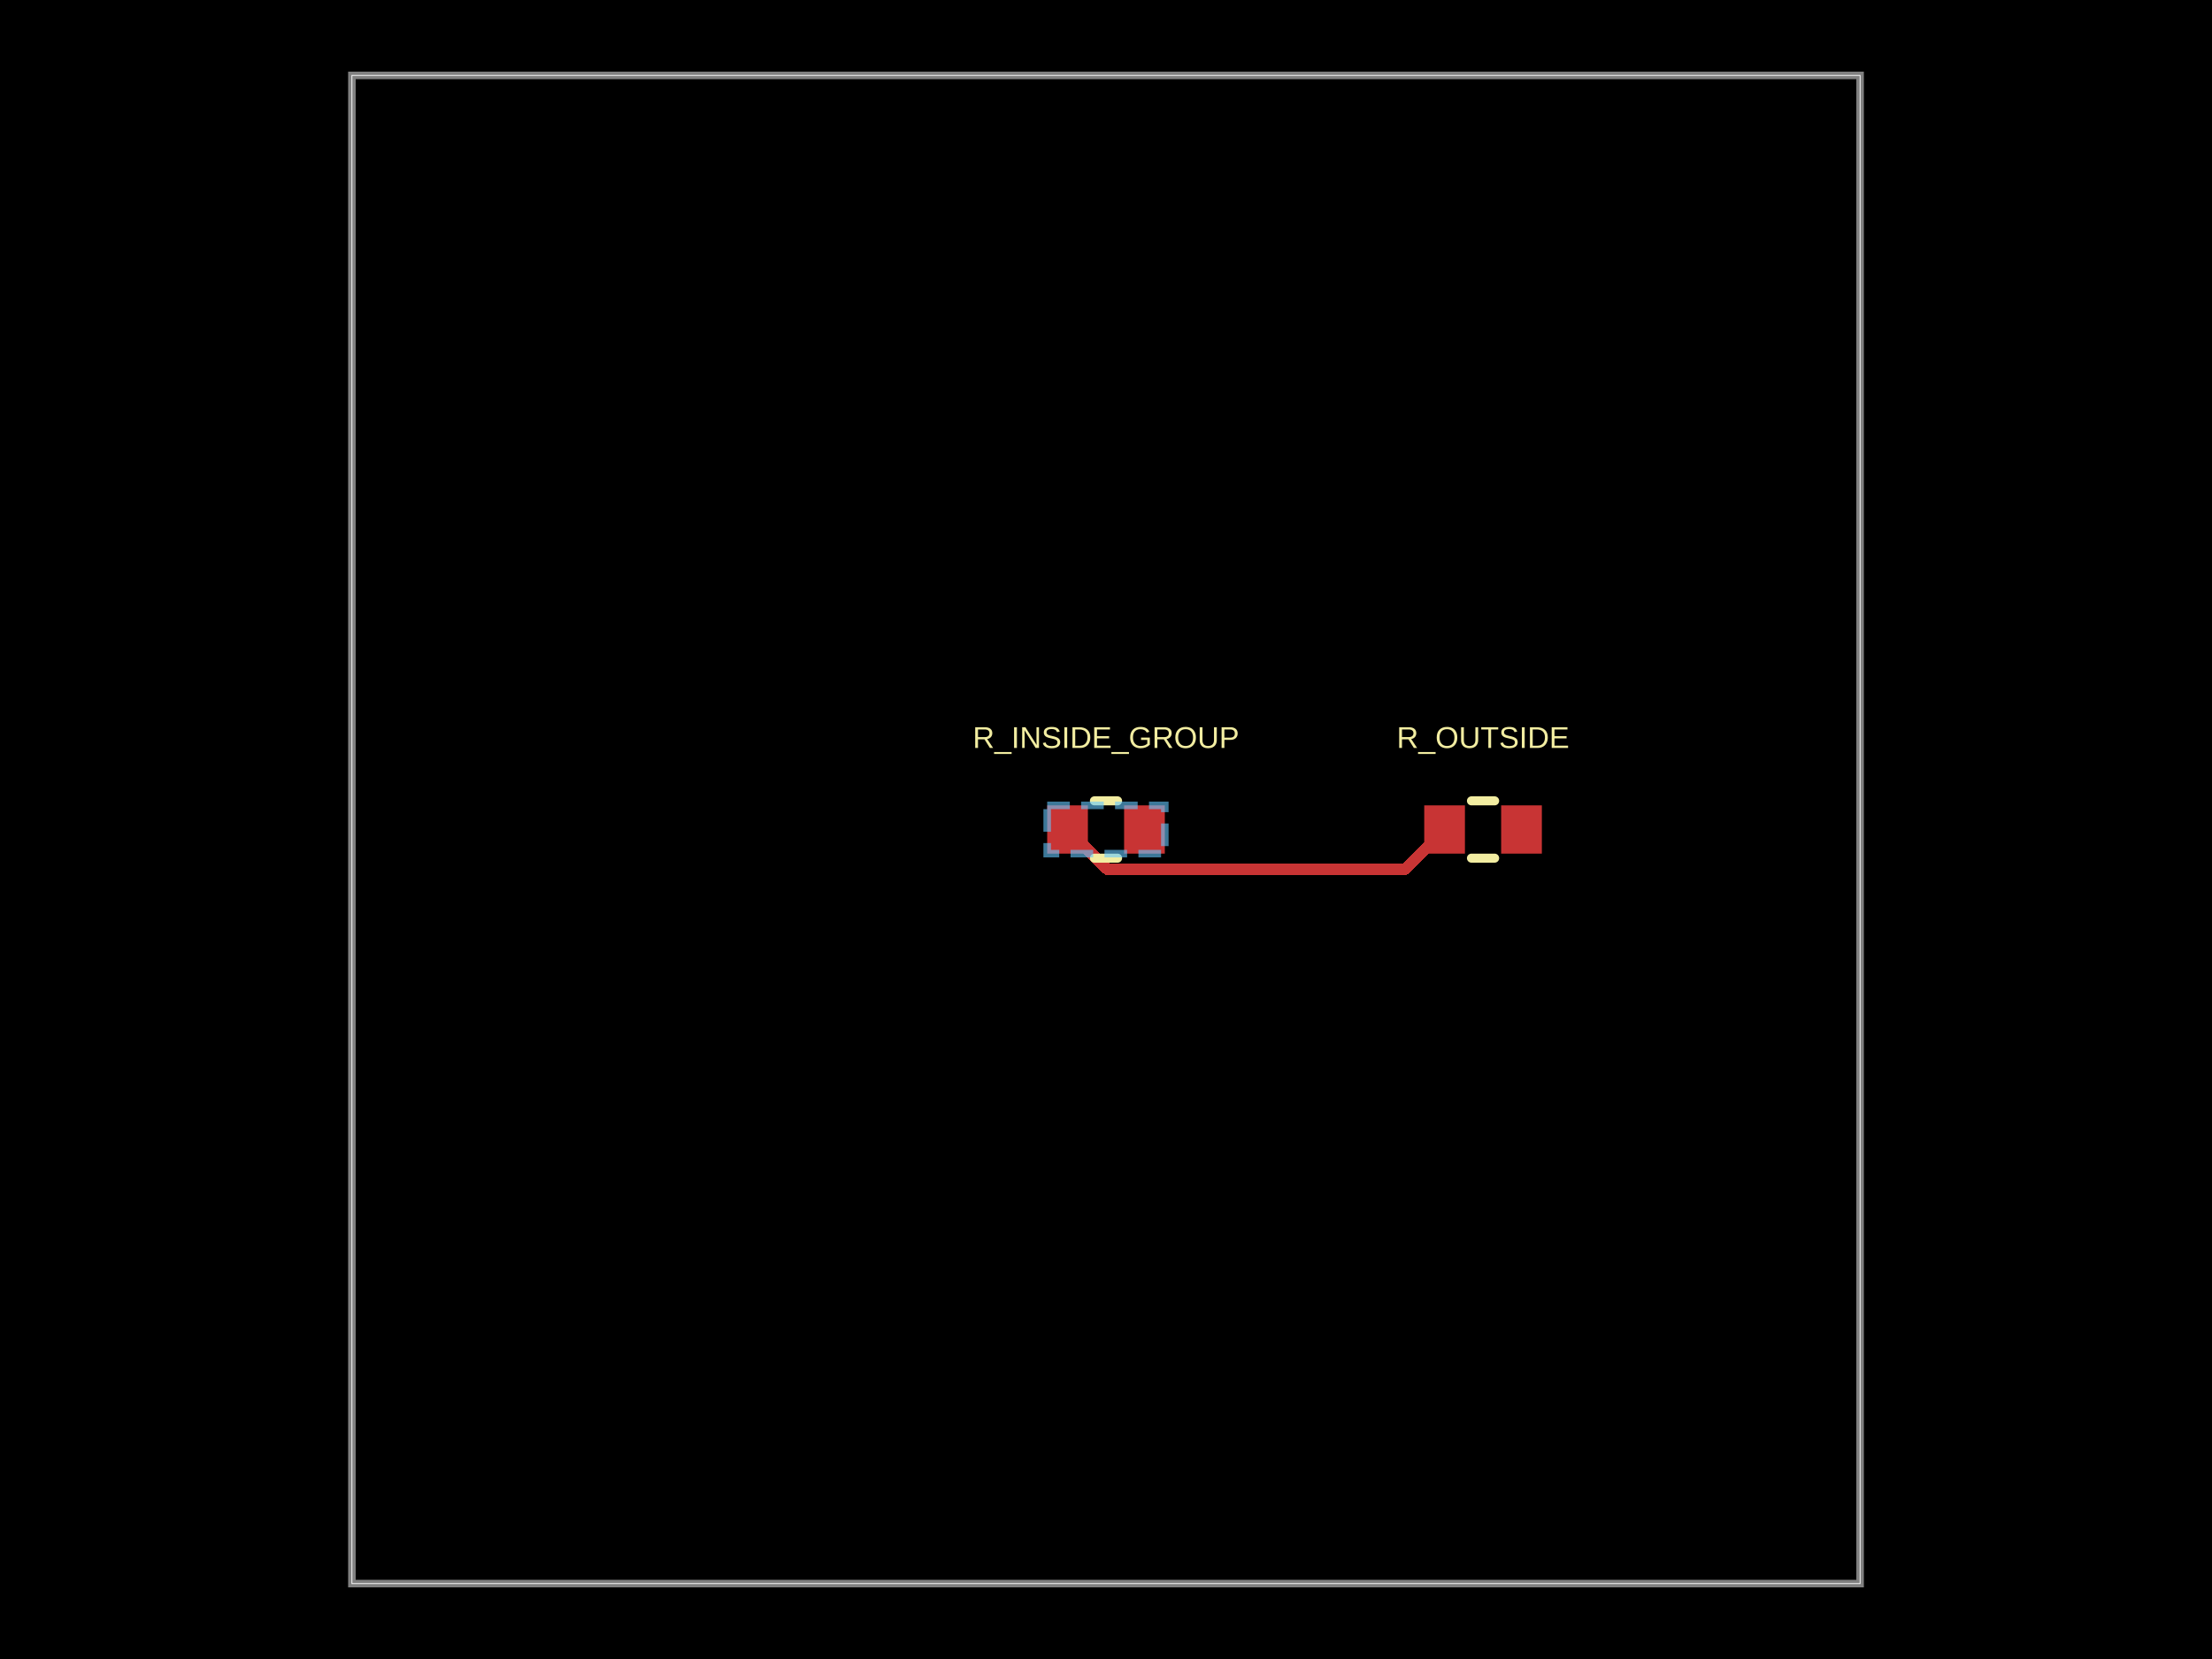
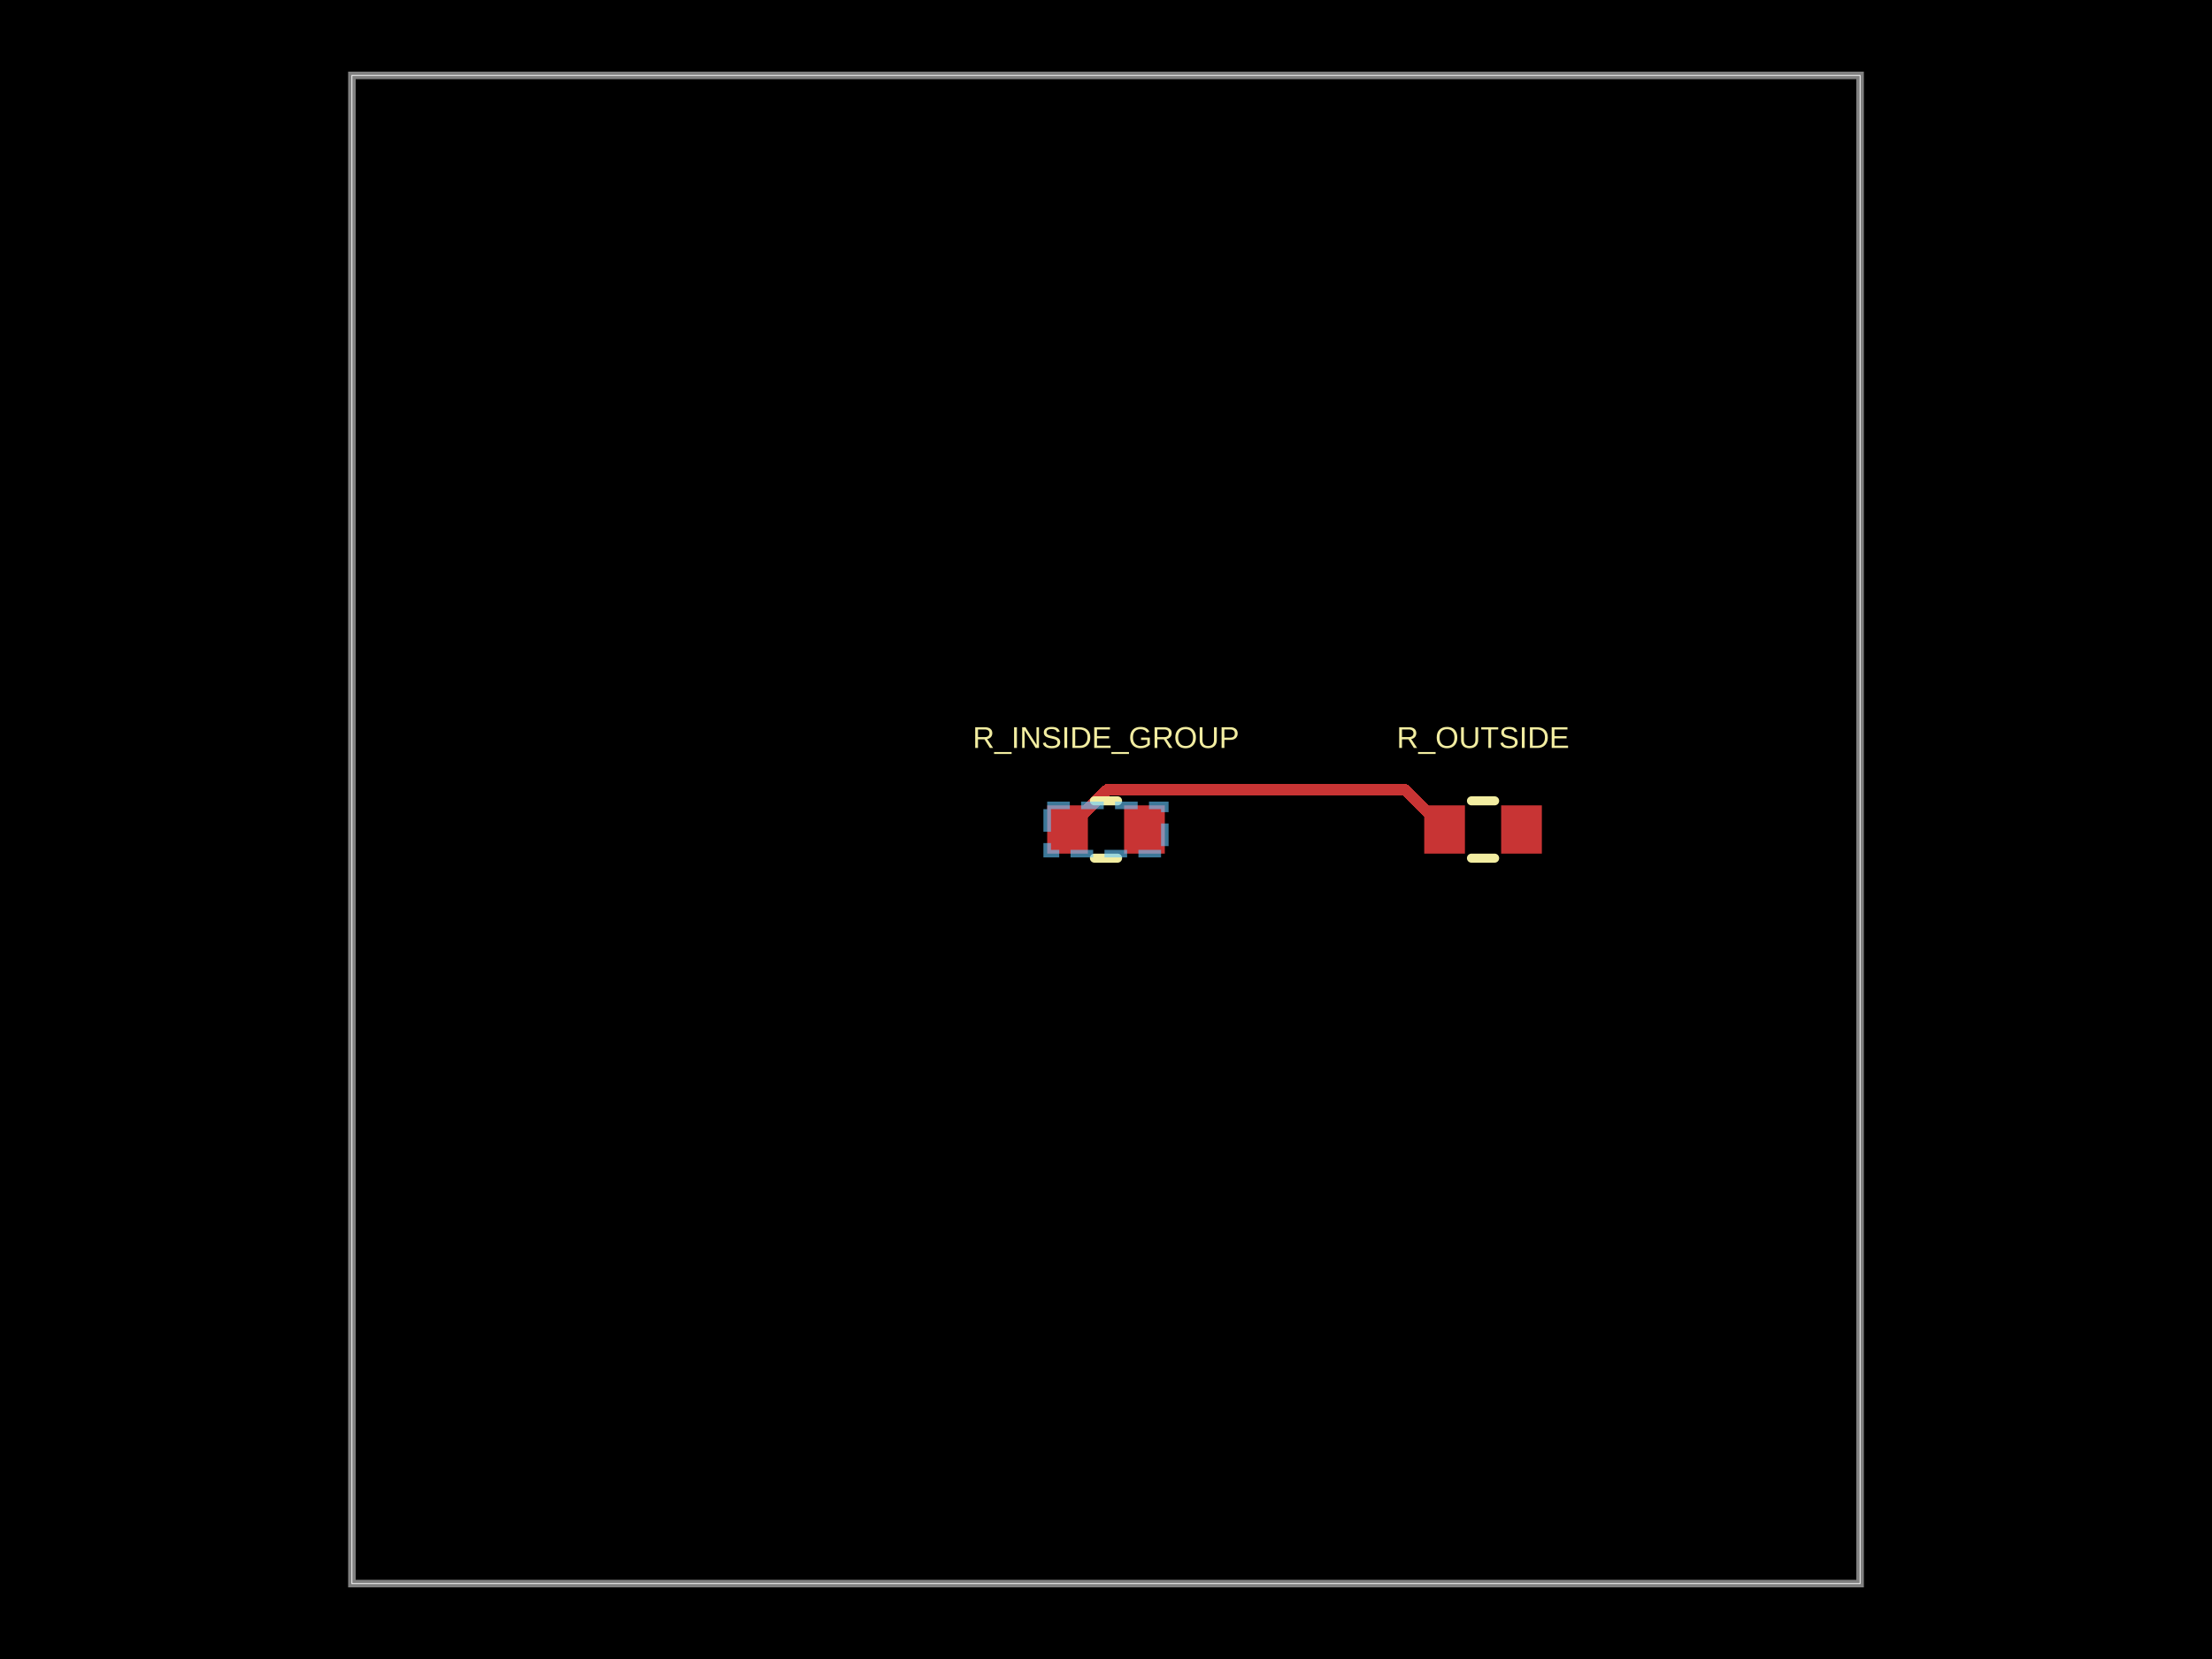
<svg xmlns="http://www.w3.org/2000/svg" width="800" height="600" data-software-used-string="@tscircuit/core@0.0.1438">
  <style />
  <rect class="boundary" x="0" y="0" fill="#000" width="800" height="600" data-type="pcb_background" data-pcb-layer="global" />
  <rect class="pcb-boundary" fill="none" stroke="#fff" stroke-width="0.3" x="127.273" y="27.273" width="545.455" height="545.455" data-type="pcb_boundary" data-pcb-layer="global" />
  <path class="pcb-board" d="M 127.273 572.727 L 672.727 572.727 L 672.727 27.273 L 127.273 27.273 Z" fill="none" stroke="rgba(255, 255, 255, 0.5)" stroke-width="2.727" data-type="pcb_board" data-pcb-layer="board" />
  <rect class="pcb-pad" fill="rgb(200, 52, 52)" x="378.727" y="291.273" width="14.727" height="17.455" data-type="pcb_smtpad" data-pcb-layer="top" data-pad-name="R_INSIDE_GROUP.pin1" />
  <rect class="pcb-pad" fill="rgb(200, 52, 52)" x="406.545" y="291.273" width="14.727" height="17.455" data-type="pcb_smtpad" data-pcb-layer="top" data-pad-name="R_INSIDE_GROUP.pin2" />
  <rect class="pcb-pad" fill="rgb(200, 52, 52)" x="515.091" y="291.273" width="14.727" height="17.455" data-type="pcb_smtpad" data-pcb-layer="top" data-pad-name="R_OUTSIDE.pin1" />
  <rect class="pcb-pad" fill="rgb(200, 52, 52)" x="542.909" y="291.273" width="14.727" height="17.455" data-type="pcb_smtpad" data-pcb-layer="top" data-pad-name="R_OUTSIDE.pin2" />
-   <path class="pcb-trace" stroke="rgb(200, 52, 52)" fill="none" d="M 522.455 300 L 507.997 314.458" stroke-width="4.091" stroke-linecap="round" stroke-linejoin="round" shape-rendering="crispEdges" data-type="pcb_trace" data-pcb-layer="top" />
-   <path class="pcb-trace" stroke="rgb(200, 52, 52)" fill="none" d="M 507.997 314.458 L 400.549 314.458" stroke-width="4.091" stroke-linecap="round" stroke-linejoin="round" shape-rendering="crispEdges" data-type="pcb_trace" data-pcb-layer="top" />
-   <path class="pcb-trace" stroke="rgb(200, 52, 52)" fill="none" d="M 400.549 314.458 L 386.091 300" stroke-width="4.091" stroke-linecap="round" stroke-linejoin="round" shape-rendering="crispEdges" data-type="pcb_trace" data-pcb-layer="top" />
+   <path class="pcb-trace" stroke="rgb(200, 52, 52)" fill="none" d="M 522.455 300 L 507.996 285.541" stroke-width="4.091" stroke-linecap="round" stroke-linejoin="round" shape-rendering="crispEdges" data-type="pcb_trace" data-pcb-layer="top" />
+   <path class="pcb-trace" stroke="rgb(200, 52, 52)" fill="none" d="M 507.996 285.541 L 400.55 285.541" stroke-width="4.091" stroke-linecap="round" stroke-linejoin="round" shape-rendering="crispEdges" data-type="pcb_trace" data-pcb-layer="top" />
+   <path class="pcb-trace" stroke="rgb(200, 52, 52)" fill="none" d="M 400.55 285.541 L 386.091 300" stroke-width="4.091" stroke-linecap="round" stroke-linejoin="round" shape-rendering="crispEdges" data-type="pcb_trace" data-pcb-layer="top" />
  <path class="pcb-silkscreen pcb-silkscreen-top" d="M 395.81 289.636 L 404.19 289.636" fill="none" stroke="#f2eda1" stroke-width="3.273" stroke-linecap="round" stroke-linejoin="round" data-pcb-component-id="pcb_component_0" data-pcb-silkscreen-path-id="pcb_silkscreen_path_0" data-type="pcb_silkscreen_path" data-pcb-layer="top" />
  <path class="pcb-silkscreen pcb-silkscreen-top" d="M 395.81 310.364 L 404.19 310.364" fill="none" stroke="#f2eda1" stroke-width="3.273" stroke-linecap="round" stroke-linejoin="round" data-pcb-component-id="pcb_component_0" data-pcb-silkscreen-path-id="pcb_silkscreen_path_1" data-type="pcb_silkscreen_path" data-pcb-layer="top" />
  <text x="0" y="0" dx="0" dy="0" fill="#f2eda1" font-family="Arial, sans-serif" font-size="10.909" text-anchor="middle" dominant-baseline="central" transform="matrix(1,0,0,1,400,266.7273)" class="pcb-silkscreen-text pcb-silkscreen-top" data-pcb-silkscreen-text-id="pcb_silkscreen_text_0" stroke="none" data-type="pcb_silkscreen_text" data-pcb-layer="top">R_INSIDE_GROUP</text>
  <path class="pcb-silkscreen pcb-silkscreen-top" d="M 532.173 289.636 L 540.554 289.636" fill="none" stroke="#f2eda1" stroke-width="3.273" stroke-linecap="round" stroke-linejoin="round" data-pcb-component-id="pcb_component_1" data-pcb-silkscreen-path-id="pcb_silkscreen_path_2" data-type="pcb_silkscreen_path" data-pcb-layer="top" />
  <path class="pcb-silkscreen pcb-silkscreen-top" d="M 532.173 310.364 L 540.554 310.364" fill="none" stroke="#f2eda1" stroke-width="3.273" stroke-linecap="round" stroke-linejoin="round" data-pcb-component-id="pcb_component_1" data-pcb-silkscreen-path-id="pcb_silkscreen_path_3" data-type="pcb_silkscreen_path" data-pcb-layer="top" />
  <text x="0" y="0" dx="0" dy="0" fill="#f2eda1" font-family="Arial, sans-serif" font-size="10.909" text-anchor="middle" dominant-baseline="central" transform="matrix(1,0,0,1,536.3636,266.7273)" class="pcb-silkscreen-text pcb-silkscreen-top" data-pcb-silkscreen-text-id="pcb_silkscreen_text_1" stroke="none" data-type="pcb_silkscreen_text" data-pcb-layer="top">R_OUTSIDE</text>
  <rect class="pcb-group" fill="none" stroke="rgba(100, 200, 255, 0.6)" stroke-width="2.727" stroke-dasharray="8.182 4.091" data-type="pcb_group" data-pcb-group-id="pcb_group_0" data-pcb-layer="overlay" data-group-name="G1" x="378.727" y="291.273" width="42.545" height="17.455" />
</svg>
